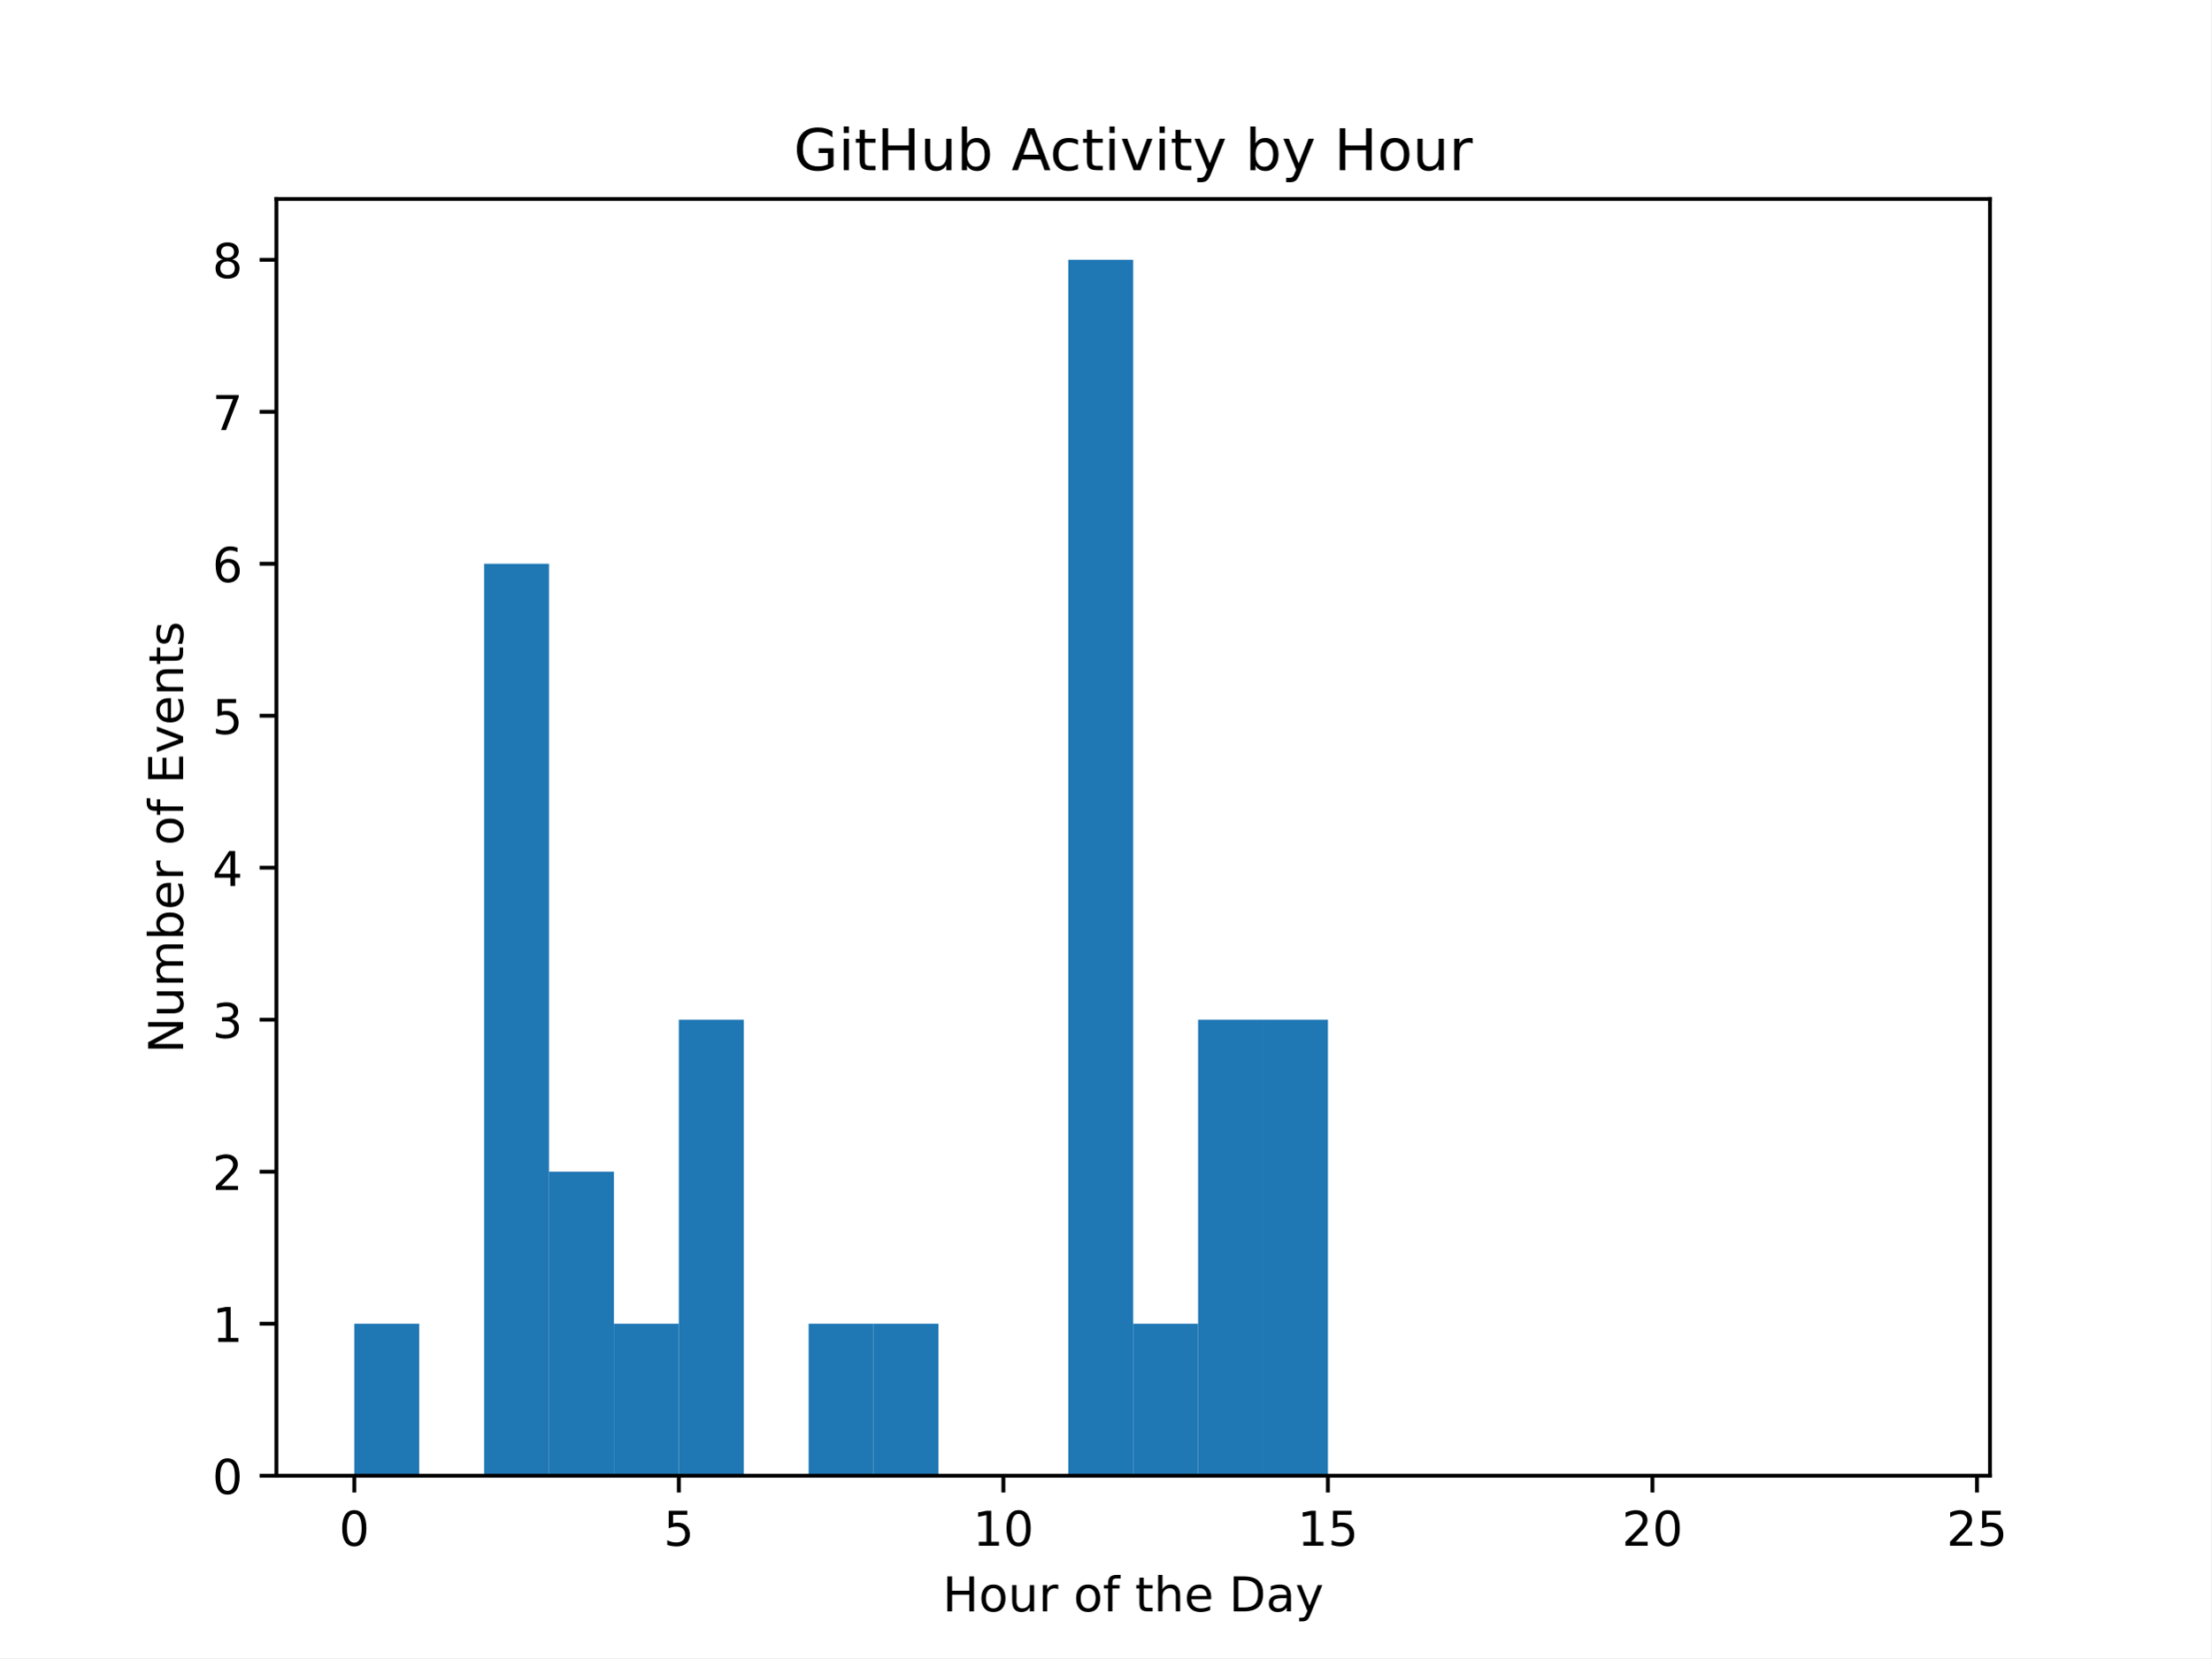
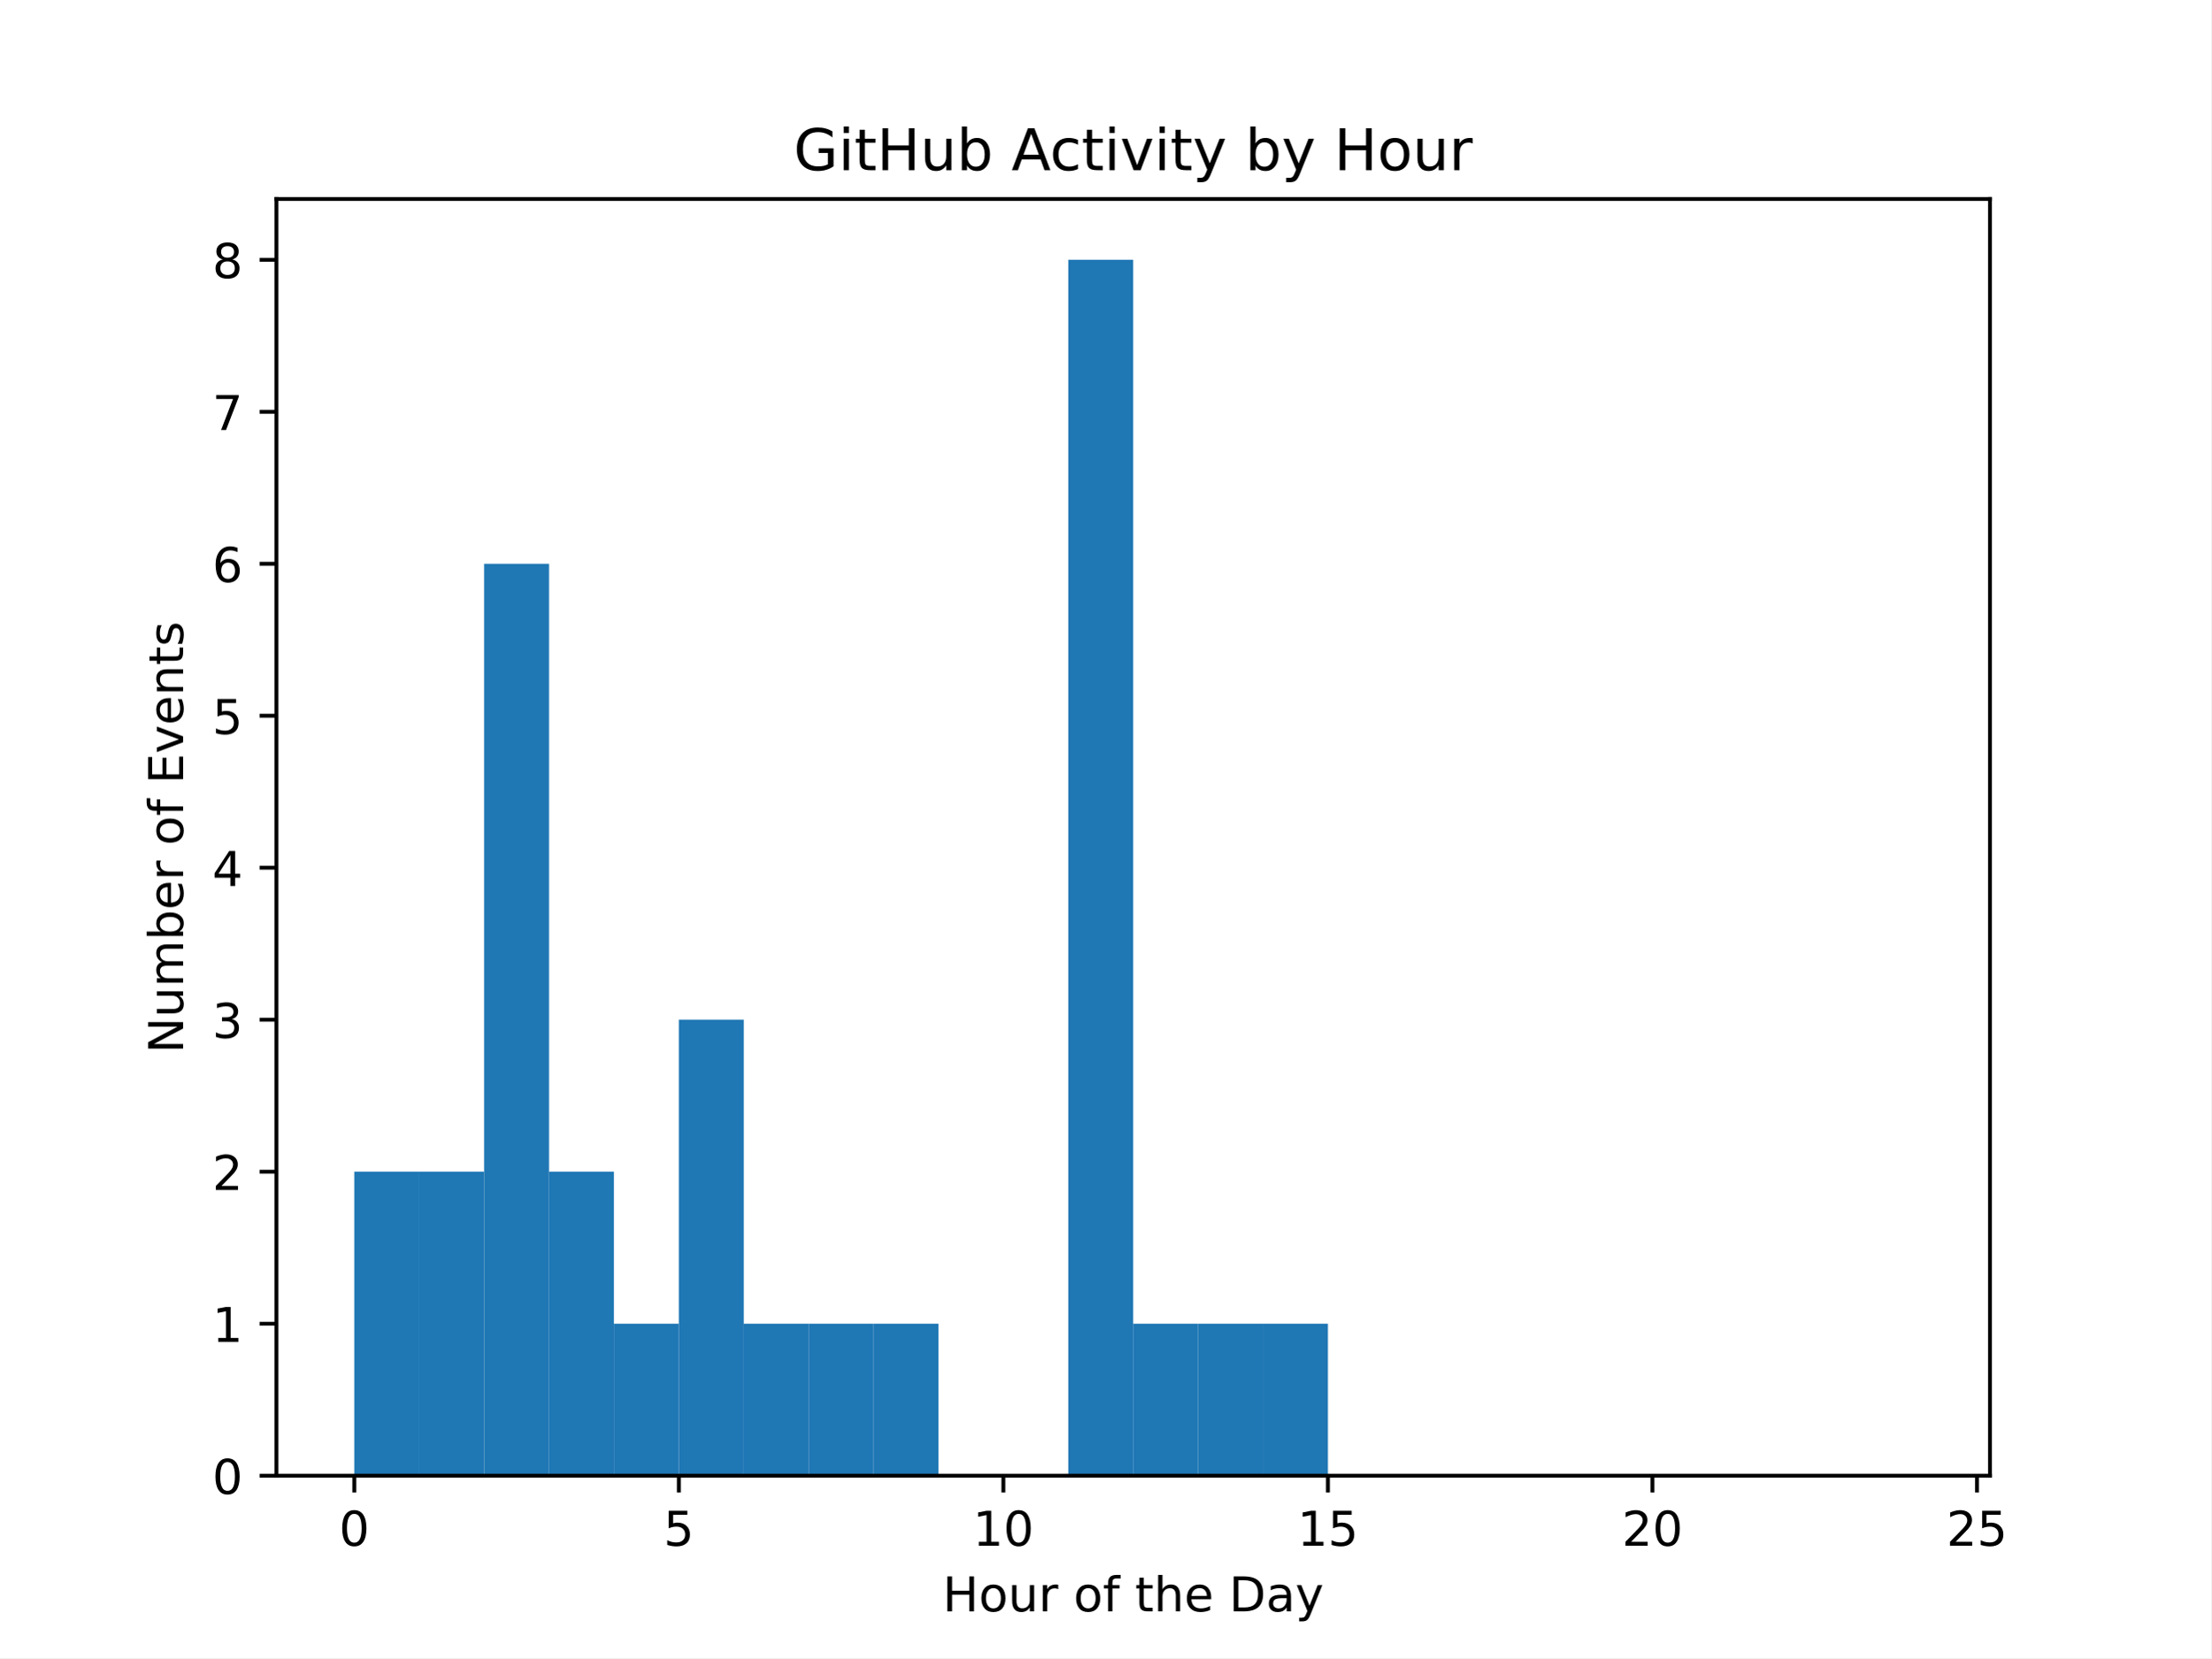
<svg xmlns="http://www.w3.org/2000/svg" xmlns:xlink="http://www.w3.org/1999/xlink" width="460.8pt" height="345.6pt" viewBox="0 0 460.8 345.6" version="1.1">
  <defs>
    <style type="text/css">*{stroke-linejoin: round; stroke-linecap: butt}</style>
  </defs>
  <g id="figure_1">
    <g id="patch_1">
      <path d="M 0 345.6  L 460.8 345.6  L 460.8 0  L 0 0  z " style="fill: #ffffff" />
    </g>
    <g id="axes_1">
      <g id="patch_2">
        <path d="M 57.6 307.584  L 414.72 307.584  L 414.72 41.472  L 57.6 41.472  z " style="fill: #ffffff" />
      </g>
      <g id="patch_3">
-         <path d="M 73.833 307.584  L 87.36 307.584  L 87.36 275.904  L 73.833 275.904  z " clip-path="url(#p357b5700ee)" style="fill: #1f77b4" />
+         <path d="M 73.833 307.584  L 87.36 307.584  L 87.36 244.224  L 73.833 244.224  z " clip-path="url(#p00ab8ff69e)" style="fill: #1f77b4" />
      </g>
      <g id="patch_4">
-         <path d="M 87.36 307.584  L 100.887 307.584  L 100.887 307.584  L 87.36 307.584  z " clip-path="url(#p357b5700ee)" style="fill: #1f77b4" />
+         <path d="M 87.36 307.584  L 100.887 307.584  L 100.887 244.224  L 87.36 244.224  z " clip-path="url(#p00ab8ff69e)" style="fill: #1f77b4" />
      </g>
      <g id="patch_5">
-         <path d="M 100.887 307.584  L 114.415 307.584  L 114.415 117.504  L 100.887 117.504  z " clip-path="url(#p357b5700ee)" style="fill: #1f77b4" />
+         <path d="M 100.887 307.584  L 114.415 307.584  L 114.415 117.504  L 100.887 117.504  z " clip-path="url(#p00ab8ff69e)" style="fill: #1f77b4" />
      </g>
      <g id="patch_6">
-         <path d="M 114.415 307.584  L 127.942 307.584  L 127.942 244.224  L 114.415 244.224  z " clip-path="url(#p357b5700ee)" style="fill: #1f77b4" />
+         <path d="M 114.415 307.584  L 127.942 307.584  L 127.942 244.224  L 114.415 244.224  z " clip-path="url(#p00ab8ff69e)" style="fill: #1f77b4" />
      </g>
      <g id="patch_7">
-         <path d="M 127.942 307.584  L 141.469 307.584  L 141.469 275.904  L 127.942 275.904  z " clip-path="url(#p357b5700ee)" style="fill: #1f77b4" />
+         <path d="M 127.942 307.584  L 141.469 307.584  L 141.469 275.904  L 127.942 275.904  z " clip-path="url(#p00ab8ff69e)" style="fill: #1f77b4" />
      </g>
      <g id="patch_8">
-         <path d="M 141.469 307.584  L 154.996 307.584  L 154.996 212.544  L 141.469 212.544  z " clip-path="url(#p357b5700ee)" style="fill: #1f77b4" />
+         <path d="M 141.469 307.584  L 154.996 307.584  L 154.996 212.544  L 141.469 212.544  z " clip-path="url(#p00ab8ff69e)" style="fill: #1f77b4" />
      </g>
      <g id="patch_9">
-         <path d="M 154.996 307.584  L 168.524 307.584  L 168.524 307.584  L 154.996 307.584  z " clip-path="url(#p357b5700ee)" style="fill: #1f77b4" />
+         <path d="M 154.996 307.584  L 168.524 307.584  L 168.524 275.904  L 154.996 275.904  z " clip-path="url(#p00ab8ff69e)" style="fill: #1f77b4" />
      </g>
      <g id="patch_10">
-         <path d="M 168.524 307.584  L 182.051 307.584  L 182.051 275.904  L 168.524 275.904  z " clip-path="url(#p357b5700ee)" style="fill: #1f77b4" />
+         <path d="M 168.524 307.584  L 182.051 307.584  L 182.051 275.904  L 168.524 275.904  z " clip-path="url(#p00ab8ff69e)" style="fill: #1f77b4" />
      </g>
      <g id="patch_11">
-         <path d="M 182.051 307.584  L 195.578 307.584  L 195.578 275.904  L 182.051 275.904  z " clip-path="url(#p357b5700ee)" style="fill: #1f77b4" />
+         <path d="M 182.051 307.584  L 195.578 307.584  L 195.578 275.904  L 182.051 275.904  z " clip-path="url(#p00ab8ff69e)" style="fill: #1f77b4" />
      </g>
      <g id="patch_12">
-         <path d="M 195.578 307.584  L 209.105 307.584  L 209.105 307.584  L 195.578 307.584  z " clip-path="url(#p357b5700ee)" style="fill: #1f77b4" />
+         <path d="M 195.578 307.584  L 209.105 307.584  L 209.105 307.584  L 195.578 307.584  z " clip-path="url(#p00ab8ff69e)" style="fill: #1f77b4" />
      </g>
      <g id="patch_13">
-         <path d="M 209.105 307.584  L 222.633 307.584  L 222.633 307.584  L 209.105 307.584  z " clip-path="url(#p357b5700ee)" style="fill: #1f77b4" />
+         <path d="M 209.105 307.584  L 222.633 307.584  L 222.633 307.584  L 209.105 307.584  z " clip-path="url(#p00ab8ff69e)" style="fill: #1f77b4" />
      </g>
      <g id="patch_14">
-         <path d="M 222.633 307.584  L 236.16 307.584  L 236.16 54.144  L 222.633 54.144  z " clip-path="url(#p357b5700ee)" style="fill: #1f77b4" />
+         <path d="M 222.633 307.584  L 236.16 307.584  L 236.16 54.144  L 222.633 54.144  z " clip-path="url(#p00ab8ff69e)" style="fill: #1f77b4" />
      </g>
      <g id="patch_15">
-         <path d="M 236.16 307.584  L 249.687 307.584  L 249.687 275.904  L 236.16 275.904  z " clip-path="url(#p357b5700ee)" style="fill: #1f77b4" />
+         <path d="M 236.16 307.584  L 249.687 307.584  L 249.687 275.904  L 236.16 275.904  z " clip-path="url(#p00ab8ff69e)" style="fill: #1f77b4" />
      </g>
      <g id="patch_16">
-         <path d="M 249.687 307.584  L 263.215 307.584  L 263.215 212.544  L 249.687 212.544  z " clip-path="url(#p357b5700ee)" style="fill: #1f77b4" />
+         <path d="M 249.687 307.584  L 263.215 307.584  L 263.215 275.904  L 249.687 275.904  z " clip-path="url(#p00ab8ff69e)" style="fill: #1f77b4" />
      </g>
      <g id="patch_17">
-         <path d="M 263.215 307.584  L 276.742 307.584  L 276.742 212.544  L 263.215 212.544  z " clip-path="url(#p357b5700ee)" style="fill: #1f77b4" />
+         <path d="M 263.215 307.584  L 276.742 307.584  L 276.742 275.904  L 263.215 275.904  z " clip-path="url(#p00ab8ff69e)" style="fill: #1f77b4" />
      </g>
      <g id="patch_18">
-         <path d="M 276.742 307.584  L 290.269 307.584  L 290.269 307.584  L 276.742 307.584  z " clip-path="url(#p357b5700ee)" style="fill: #1f77b4" />
+         <path d="M 276.742 307.584  L 290.269 307.584  L 290.269 307.584  L 276.742 307.584  z " clip-path="url(#p00ab8ff69e)" style="fill: #1f77b4" />
      </g>
      <g id="patch_19">
-         <path d="M 290.269 307.584  L 303.796 307.584  L 303.796 307.584  L 290.269 307.584  z " clip-path="url(#p357b5700ee)" style="fill: #1f77b4" />
+         <path d="M 290.269 307.584  L 303.796 307.584  L 303.796 307.584  L 290.269 307.584  z " clip-path="url(#p00ab8ff69e)" style="fill: #1f77b4" />
      </g>
      <g id="patch_20">
-         <path d="M 303.796 307.584  L 317.324 307.584  L 317.324 307.584  L 303.796 307.584  z " clip-path="url(#p357b5700ee)" style="fill: #1f77b4" />
+         <path d="M 303.796 307.584  L 317.324 307.584  L 317.324 307.584  L 303.796 307.584  z " clip-path="url(#p00ab8ff69e)" style="fill: #1f77b4" />
      </g>
      <g id="patch_21">
-         <path d="M 317.324 307.584  L 330.851 307.584  L 330.851 307.584  L 317.324 307.584  z " clip-path="url(#p357b5700ee)" style="fill: #1f77b4" />
+         <path d="M 317.324 307.584  L 330.851 307.584  L 330.851 307.584  L 317.324 307.584  z " clip-path="url(#p00ab8ff69e)" style="fill: #1f77b4" />
      </g>
      <g id="patch_22">
-         <path d="M 330.851 307.584  L 344.378 307.584  L 344.378 307.584  L 330.851 307.584  z " clip-path="url(#p357b5700ee)" style="fill: #1f77b4" />
+         <path d="M 330.851 307.584  L 344.378 307.584  L 344.378 307.584  L 330.851 307.584  z " clip-path="url(#p00ab8ff69e)" style="fill: #1f77b4" />
      </g>
      <g id="patch_23">
-         <path d="M 344.378 307.584  L 357.905 307.584  L 357.905 307.584  L 344.378 307.584  z " clip-path="url(#p357b5700ee)" style="fill: #1f77b4" />
+         <path d="M 344.378 307.584  L 357.905 307.584  L 357.905 307.584  L 344.378 307.584  z " clip-path="url(#p00ab8ff69e)" style="fill: #1f77b4" />
      </g>
      <g id="patch_24">
-         <path d="M 357.905 307.584  L 371.433 307.584  L 371.433 307.584  L 357.905 307.584  z " clip-path="url(#p357b5700ee)" style="fill: #1f77b4" />
+         <path d="M 357.905 307.584  L 371.433 307.584  L 371.433 307.584  L 357.905 307.584  z " clip-path="url(#p00ab8ff69e)" style="fill: #1f77b4" />
      </g>
      <g id="patch_25">
-         <path d="M 371.433 307.584  L 384.96 307.584  L 384.96 307.584  L 371.433 307.584  z " clip-path="url(#p357b5700ee)" style="fill: #1f77b4" />
+         <path d="M 371.433 307.584  L 384.96 307.584  L 384.96 307.584  L 371.433 307.584  z " clip-path="url(#p00ab8ff69e)" style="fill: #1f77b4" />
      </g>
      <g id="patch_26">
-         <path d="M 384.96 307.584  L 398.487 307.584  L 398.487 307.584  L 384.96 307.584  z " clip-path="url(#p357b5700ee)" style="fill: #1f77b4" />
+         <path d="M 384.96 307.584  L 398.487 307.584  L 398.487 307.584  L 384.96 307.584  z " clip-path="url(#p00ab8ff69e)" style="fill: #1f77b4" />
      </g>
      <g id="matplotlib.axis_1">
        <g id="xtick_1">
          <g id="line2d_1">
            <defs>
-               <path id="mac7dc2cf11" d="M 0 0  L 0 3.5  " style="stroke: #000000; stroke-width: 0.8" />
+               <path id="mc131a80dc0" d="M 0 0  L 0 3.5  " style="stroke: #000000; stroke-width: 0.8" />
            </defs>
            <g>
-               <use xlink:href="#mac7dc2cf11" x="73.833" y="307.584" style="stroke: #000000; stroke-width: 0.8" />
+               <use xlink:href="#mc131a80dc0" x="73.833" y="307.584" style="stroke: #000000; stroke-width: 0.8" />
            </g>
          </g>
          <g id="text_1">
            <g transform="translate(70.65148 322.1824) scale(0.1 -0.1)">
              <defs>
                <path id="DejaVuSans-30" d="M 2034 4250  Q 1547 4250 1301 3770  Q 1056 3291 1056 2328  Q 1056 1369 1301 889  Q 1547 409 2034 409  Q 2525 409 2770 889  Q 3016 1369 3016 2328  Q 3016 3291 2770 3770  Q 2525 4250 2034 4250  z M 2034 4750  Q 2819 4750 3233 4129  Q 3647 3509 3647 2328  Q 3647 1150 3233 529  Q 2819 -91 2034 -91  Q 1250 -91 836 529  Q 422 1150 422 2328  Q 422 3509 836 4129  Q 1250 4750 2034 4750  z " transform="scale(0.015625)" />
              </defs>
              <use xlink:href="#DejaVuSans-30" />
            </g>
          </g>
        </g>
        <g id="xtick_2">
          <g id="line2d_2">
            <g>
-               <use xlink:href="#mac7dc2cf11" x="141.469" y="307.584" style="stroke: #000000; stroke-width: 0.8" />
+               <use xlink:href="#mc131a80dc0" x="141.469" y="307.584" style="stroke: #000000; stroke-width: 0.8" />
            </g>
          </g>
          <g id="text_2">
            <g transform="translate(138.2878 322.1824) scale(0.1 -0.1)">
              <defs>
                <path id="DejaVuSans-35" d="M 691 4666  L 3169 4666  L 3169 4134  L 1269 4134  L 1269 2991  Q 1406 3038 1543 3061  Q 1681 3084 1819 3084  Q 2600 3084 3056 2656  Q 3513 2228 3513 1497  Q 3513 744 3044 326  Q 2575 -91 1722 -91  Q 1428 -91 1123 -41  Q 819 9 494 109  L 494 744  Q 775 591 1075 516  Q 1375 441 1709 441  Q 2250 441 2565 725  Q 2881 1009 2881 1497  Q 2881 1984 2565 2268  Q 2250 2553 1709 2553  Q 1456 2553 1204 2497  Q 953 2441 691 2322  L 691 4666  z " transform="scale(0.015625)" />
              </defs>
              <use xlink:href="#DejaVuSans-35" />
            </g>
          </g>
        </g>
        <g id="xtick_3">
          <g id="line2d_3">
            <g>
-               <use xlink:href="#mac7dc2cf11" x="209.105" y="307.584" style="stroke: #000000; stroke-width: 0.8" />
+               <use xlink:href="#mc131a80dc0" x="209.105" y="307.584" style="stroke: #000000; stroke-width: 0.8" />
            </g>
          </g>
          <g id="text_3">
            <g transform="translate(202.743 322.1824) scale(0.1 -0.1)">
              <defs>
                <path id="DejaVuSans-31" d="M 794 531  L 1825 531  L 1825 4091  L 703 3866  L 703 4441  L 1819 4666  L 2450 4666  L 2450 531  L 3481 531  L 3481 0  L 794 0  L 794 531  z " transform="scale(0.015625)" />
              </defs>
              <use xlink:href="#DejaVuSans-31" />
              <use xlink:href="#DejaVuSans-30" transform="translate(63.62305 0)" />
            </g>
          </g>
        </g>
        <g id="xtick_4">
          <g id="line2d_4">
            <g>
-               <use xlink:href="#mac7dc2cf11" x="276.742" y="307.584" style="stroke: #000000; stroke-width: 0.8" />
+               <use xlink:href="#mc131a80dc0" x="276.742" y="307.584" style="stroke: #000000; stroke-width: 0.8" />
            </g>
          </g>
          <g id="text_4">
            <g transform="translate(270.3793 322.1824) scale(0.1 -0.1)">
              <use xlink:href="#DejaVuSans-31" />
              <use xlink:href="#DejaVuSans-35" transform="translate(63.62305 0)" />
            </g>
          </g>
        </g>
        <g id="xtick_5">
          <g id="line2d_5">
            <g>
-               <use xlink:href="#mac7dc2cf11" x="344.378" y="307.584" style="stroke: #000000; stroke-width: 0.8" />
+               <use xlink:href="#mc131a80dc0" x="344.378" y="307.584" style="stroke: #000000; stroke-width: 0.8" />
            </g>
          </g>
          <g id="text_5">
            <g transform="translate(338.0157 322.1824) scale(0.1 -0.1)">
              <defs>
                <path id="DejaVuSans-32" d="M 1228 531  L 3431 531  L 3431 0  L 469 0  L 469 531  Q 828 903 1448 1529  Q 2069 2156 2228 2338  Q 2531 2678 2651 2914  Q 2772 3150 2772 3378  Q 2772 3750 2511 3984  Q 2250 4219 1831 4219  Q 1534 4219 1204 4116  Q 875 4013 500 3803  L 500 4441  Q 881 4594 1212 4672  Q 1544 4750 1819 4750  Q 2544 4750 2975 4387  Q 3406 4025 3406 3419  Q 3406 3131 3298 2873  Q 3191 2616 2906 2266  Q 2828 2175 2409 1742  Q 1991 1309 1228 531  z " transform="scale(0.015625)" />
              </defs>
              <use xlink:href="#DejaVuSans-32" />
              <use xlink:href="#DejaVuSans-30" transform="translate(63.62305 0)" />
            </g>
          </g>
        </g>
        <g id="xtick_6">
          <g id="line2d_6">
            <g>
-               <use xlink:href="#mac7dc2cf11" x="412.015" y="307.584" style="stroke: #000000; stroke-width: 0.8" />
+               <use xlink:href="#mc131a80dc0" x="412.015" y="307.584" style="stroke: #000000; stroke-width: 0.8" />
            </g>
          </g>
          <g id="text_6">
            <g transform="translate(405.652 322.1824) scale(0.1 -0.1)">
              <use xlink:href="#DejaVuSans-32" />
              <use xlink:href="#DejaVuSans-35" transform="translate(63.62305 0)" />
            </g>
          </g>
        </g>
        <g id="text_7">
          <g transform="translate(196.4506 335.8606) scale(0.1 -0.1)">
            <defs>
              <path id="DejaVuSans-48" d="M 628 4666  L 1259 4666  L 1259 2753  L 3553 2753  L 3553 4666  L 4184 4666  L 4184 0  L 3553 0  L 3553 2222  L 1259 2222  L 1259 0  L 628 0  L 628 4666  z " transform="scale(0.015625)" />
              <path id="DejaVuSans-6f" d="M 1959 3097  Q 1497 3097 1228 2736  Q 959 2375 959 1747  Q 959 1119 1226 758  Q 1494 397 1959 397  Q 2419 397 2687 759  Q 2956 1122 2956 1747  Q 2956 2369 2687 2733  Q 2419 3097 1959 3097  z M 1959 3584  Q 2709 3584 3137 3096  Q 3566 2609 3566 1747  Q 3566 888 3137 398  Q 2709 -91 1959 -91  Q 1206 -91 779 398  Q 353 888 353 1747  Q 353 2609 779 3096  Q 1206 3584 1959 3584  z " transform="scale(0.015625)" />
              <path id="DejaVuSans-75" d="M 544 1381  L 544 3500  L 1119 3500  L 1119 1403  Q 1119 906 1312 657  Q 1506 409 1894 409  Q 2359 409 2629 706  Q 2900 1003 2900 1516  L 2900 3500  L 3475 3500  L 3475 0  L 2900 0  L 2900 538  Q 2691 219 2414 64  Q 2138 -91 1772 -91  Q 1169 -91 856 284  Q 544 659 544 1381  z M 1991 3584  L 1991 3584  z " transform="scale(0.015625)" />
              <path id="DejaVuSans-72" d="M 2631 2963  Q 2534 3019 2420 3045  Q 2306 3072 2169 3072  Q 1681 3072 1420 2755  Q 1159 2438 1159 1844  L 1159 0  L 581 0  L 581 3500  L 1159 3500  L 1159 2956  Q 1341 3275 1631 3429  Q 1922 3584 2338 3584  Q 2397 3584 2469 3576  Q 2541 3569 2628 3553  L 2631 2963  z " transform="scale(0.015625)" />
              <path id="DejaVuSans-20" transform="scale(0.015625)" />
              <path id="DejaVuSans-66" d="M 2375 4863  L 2375 4384  L 1825 4384  Q 1516 4384 1395 4259  Q 1275 4134 1275 3809  L 1275 3500  L 2222 3500  L 2222 3053  L 1275 3053  L 1275 0  L 697 0  L 697 3053  L 147 3053  L 147 3500  L 697 3500  L 697 3744  Q 697 4328 969 4595  Q 1241 4863 1831 4863  L 2375 4863  z " transform="scale(0.015625)" />
              <path id="DejaVuSans-74" d="M 1172 4494  L 1172 3500  L 2356 3500  L 2356 3053  L 1172 3053  L 1172 1153  Q 1172 725 1289 603  Q 1406 481 1766 481  L 2356 481  L 2356 0  L 1766 0  Q 1100 0 847 248  Q 594 497 594 1153  L 594 3053  L 172 3053  L 172 3500  L 594 3500  L 594 4494  L 1172 4494  z " transform="scale(0.015625)" />
              <path id="DejaVuSans-68" d="M 3513 2113  L 3513 0  L 2938 0  L 2938 2094  Q 2938 2591 2744 2837  Q 2550 3084 2163 3084  Q 1697 3084 1428 2787  Q 1159 2491 1159 1978  L 1159 0  L 581 0  L 581 4863  L 1159 4863  L 1159 2956  Q 1366 3272 1645 3428  Q 1925 3584 2291 3584  Q 2894 3584 3203 3211  Q 3513 2838 3513 2113  z " transform="scale(0.015625)" />
              <path id="DejaVuSans-65" d="M 3597 1894  L 3597 1613  L 953 1613  Q 991 1019 1311 708  Q 1631 397 2203 397  Q 2534 397 2845 478  Q 3156 559 3463 722  L 3463 178  Q 3153 47 2828 -22  Q 2503 -91 2169 -91  Q 1331 -91 842 396  Q 353 884 353 1716  Q 353 2575 817 3079  Q 1281 3584 2069 3584  Q 2775 3584 3186 3129  Q 3597 2675 3597 1894  z M 3022 2063  Q 3016 2534 2758 2815  Q 2500 3097 2075 3097  Q 1594 3097 1305 2825  Q 1016 2553 972 2059  L 3022 2063  z " transform="scale(0.015625)" />
              <path id="DejaVuSans-44" d="M 1259 4147  L 1259 519  L 2022 519  Q 2988 519 3436 956  Q 3884 1394 3884 2338  Q 3884 3275 3436 3711  Q 2988 4147 2022 4147  L 1259 4147  z M 628 4666  L 1925 4666  Q 3281 4666 3915 4102  Q 4550 3538 4550 2338  Q 4550 1131 3912 565  Q 3275 0 1925 0  L 628 0  L 628 4666  z " transform="scale(0.015625)" />
              <path id="DejaVuSans-61" d="M 2194 1759  Q 1497 1759 1228 1600  Q 959 1441 959 1056  Q 959 750 1161 570  Q 1363 391 1709 391  Q 2188 391 2477 730  Q 2766 1069 2766 1631  L 2766 1759  L 2194 1759  z M 3341 1997  L 3341 0  L 2766 0  L 2766 531  Q 2569 213 2275 61  Q 1981 -91 1556 -91  Q 1019 -91 701 211  Q 384 513 384 1019  Q 384 1609 779 1909  Q 1175 2209 1959 2209  L 2766 2209  L 2766 2266  Q 2766 2663 2505 2880  Q 2244 3097 1772 3097  Q 1472 3097 1187 3025  Q 903 2953 641 2809  L 641 3341  Q 956 3463 1253 3523  Q 1550 3584 1831 3584  Q 2591 3584 2966 3190  Q 3341 2797 3341 1997  z " transform="scale(0.015625)" />
              <path id="DejaVuSans-79" d="M 2059 -325  Q 1816 -950 1584 -1140  Q 1353 -1331 966 -1331  L 506 -1331  L 506 -850  L 844 -850  Q 1081 -850 1212 -737  Q 1344 -625 1503 -206  L 1606 56  L 191 3500  L 800 3500  L 1894 763  L 2988 3500  L 3597 3500  L 2059 -325  z " transform="scale(0.015625)" />
            </defs>
            <use xlink:href="#DejaVuSans-48" />
            <use xlink:href="#DejaVuSans-6f" transform="translate(75.19531 0)" />
            <use xlink:href="#DejaVuSans-75" transform="translate(136.377 0)" />
            <use xlink:href="#DejaVuSans-72" transform="translate(199.7559 0)" />
            <use xlink:href="#DejaVuSans-20" transform="translate(240.8691 0)" />
            <use xlink:href="#DejaVuSans-6f" transform="translate(272.6562 0)" />
            <use xlink:href="#DejaVuSans-66" transform="translate(333.8379 0)" />
            <use xlink:href="#DejaVuSans-20" transform="translate(369.043 0)" />
            <use xlink:href="#DejaVuSans-74" transform="translate(400.8301 0)" />
            <use xlink:href="#DejaVuSans-68" transform="translate(440.0391 0)" />
            <use xlink:href="#DejaVuSans-65" transform="translate(503.418 0)" />
            <use xlink:href="#DejaVuSans-20" transform="translate(564.9414 0)" />
            <use xlink:href="#DejaVuSans-44" transform="translate(596.7285 0)" />
            <use xlink:href="#DejaVuSans-61" transform="translate(673.7305 0)" />
            <use xlink:href="#DejaVuSans-79" transform="translate(735.0098 0)" />
          </g>
        </g>
      </g>
      <g id="matplotlib.axis_2">
        <g id="ytick_1">
          <g id="line2d_7">
            <defs>
-               <path id="mc9cb6617a9" d="M 0 0  L -3.5 0  " style="stroke: #000000; stroke-width: 0.8" />
+               <path id="m6686f463a0" d="M 0 0  L -3.5 0  " style="stroke: #000000; stroke-width: 0.8" />
            </defs>
            <g>
-               <use xlink:href="#mc9cb6617a9" x="57.6" y="307.584" style="stroke: #000000; stroke-width: 0.8" />
+               <use xlink:href="#m6686f463a0" x="57.6" y="307.584" style="stroke: #000000; stroke-width: 0.8" />
            </g>
          </g>
          <g id="text_8">
            <g transform="translate(44.2375 311.3832) scale(0.1 -0.1)">
              <use xlink:href="#DejaVuSans-30" />
            </g>
          </g>
        </g>
        <g id="ytick_2">
          <g id="line2d_8">
            <g>
-               <use xlink:href="#mc9cb6617a9" x="57.6" y="275.904" style="stroke: #000000; stroke-width: 0.8" />
+               <use xlink:href="#m6686f463a0" x="57.6" y="275.904" style="stroke: #000000; stroke-width: 0.8" />
            </g>
          </g>
          <g id="text_9">
            <g transform="translate(44.2375 279.7032) scale(0.1 -0.1)">
              <use xlink:href="#DejaVuSans-31" />
            </g>
          </g>
        </g>
        <g id="ytick_3">
          <g id="line2d_9">
            <g>
-               <use xlink:href="#mc9cb6617a9" x="57.6" y="244.224" style="stroke: #000000; stroke-width: 0.8" />
+               <use xlink:href="#m6686f463a0" x="57.6" y="244.224" style="stroke: #000000; stroke-width: 0.8" />
            </g>
          </g>
          <g id="text_10">
            <g transform="translate(44.2375 248.0232) scale(0.1 -0.1)">
              <use xlink:href="#DejaVuSans-32" />
            </g>
          </g>
        </g>
        <g id="ytick_4">
          <g id="line2d_10">
            <g>
-               <use xlink:href="#mc9cb6617a9" x="57.6" y="212.544" style="stroke: #000000; stroke-width: 0.8" />
+               <use xlink:href="#m6686f463a0" x="57.6" y="212.544" style="stroke: #000000; stroke-width: 0.8" />
            </g>
          </g>
          <g id="text_11">
            <g transform="translate(44.2375 216.3432) scale(0.1 -0.1)">
              <defs>
                <path id="DejaVuSans-33" d="M 2597 2516  Q 3050 2419 3304 2112  Q 3559 1806 3559 1356  Q 3559 666 3084 287  Q 2609 -91 1734 -91  Q 1441 -91 1130 -33  Q 819 25 488 141  L 488 750  Q 750 597 1062 519  Q 1375 441 1716 441  Q 2309 441 2620 675  Q 2931 909 2931 1356  Q 2931 1769 2642 2001  Q 2353 2234 1838 2234  L 1294 2234  L 1294 2753  L 1863 2753  Q 2328 2753 2575 2939  Q 2822 3125 2822 3475  Q 2822 3834 2567 4026  Q 2313 4219 1838 4219  Q 1578 4219 1281 4162  Q 984 4106 628 3988  L 628 4550  Q 988 4650 1302 4700  Q 1616 4750 1894 4750  Q 2613 4750 3031 4423  Q 3450 4097 3450 3541  Q 3450 3153 3228 2886  Q 3006 2619 2597 2516  z " transform="scale(0.015625)" />
              </defs>
              <use xlink:href="#DejaVuSans-33" />
            </g>
          </g>
        </g>
        <g id="ytick_5">
          <g id="line2d_11">
            <g>
-               <use xlink:href="#mc9cb6617a9" x="57.6" y="180.864" style="stroke: #000000; stroke-width: 0.8" />
+               <use xlink:href="#m6686f463a0" x="57.6" y="180.864" style="stroke: #000000; stroke-width: 0.8" />
            </g>
          </g>
          <g id="text_12">
            <g transform="translate(44.2375 184.6632) scale(0.1 -0.1)">
              <defs>
                <path id="DejaVuSans-34" d="M 2419 4116  L 825 1625  L 2419 1625  L 2419 4116  z M 2253 4666  L 3047 4666  L 3047 1625  L 3713 1625  L 3713 1100  L 3047 1100  L 3047 0  L 2419 0  L 2419 1100  L 313 1100  L 313 1709  L 2253 4666  z " transform="scale(0.015625)" />
              </defs>
              <use xlink:href="#DejaVuSans-34" />
            </g>
          </g>
        </g>
        <g id="ytick_6">
          <g id="line2d_12">
            <g>
-               <use xlink:href="#mc9cb6617a9" x="57.6" y="149.184" style="stroke: #000000; stroke-width: 0.8" />
+               <use xlink:href="#m6686f463a0" x="57.6" y="149.184" style="stroke: #000000; stroke-width: 0.8" />
            </g>
          </g>
          <g id="text_13">
            <g transform="translate(44.2375 152.9832) scale(0.1 -0.1)">
              <use xlink:href="#DejaVuSans-35" />
            </g>
          </g>
        </g>
        <g id="ytick_7">
          <g id="line2d_13">
            <g>
-               <use xlink:href="#mc9cb6617a9" x="57.6" y="117.504" style="stroke: #000000; stroke-width: 0.8" />
+               <use xlink:href="#m6686f463a0" x="57.6" y="117.504" style="stroke: #000000; stroke-width: 0.8" />
            </g>
          </g>
          <g id="text_14">
            <g transform="translate(44.2375 121.3032) scale(0.1 -0.1)">
              <defs>
                <path id="DejaVuSans-36" d="M 2113 2584  Q 1688 2584 1439 2293  Q 1191 2003 1191 1497  Q 1191 994 1439 701  Q 1688 409 2113 409  Q 2538 409 2786 701  Q 3034 994 3034 1497  Q 3034 2003 2786 2293  Q 2538 2584 2113 2584  z M 3366 4563  L 3366 3988  Q 3128 4100 2886 4159  Q 2644 4219 2406 4219  Q 1781 4219 1451 3797  Q 1122 3375 1075 2522  Q 1259 2794 1537 2939  Q 1816 3084 2150 3084  Q 2853 3084 3261 2657  Q 3669 2231 3669 1497  Q 3669 778 3244 343  Q 2819 -91 2113 -91  Q 1303 -91 875 529  Q 447 1150 447 2328  Q 447 3434 972 4092  Q 1497 4750 2381 4750  Q 2619 4750 2861 4703  Q 3103 4656 3366 4563  z " transform="scale(0.015625)" />
              </defs>
              <use xlink:href="#DejaVuSans-36" />
            </g>
          </g>
        </g>
        <g id="ytick_8">
          <g id="line2d_14">
            <g>
-               <use xlink:href="#mc9cb6617a9" x="57.6" y="85.824" style="stroke: #000000; stroke-width: 0.8" />
+               <use xlink:href="#m6686f463a0" x="57.6" y="85.824" style="stroke: #000000; stroke-width: 0.8" />
            </g>
          </g>
          <g id="text_15">
            <g transform="translate(44.2375 89.62322) scale(0.1 -0.1)">
              <defs>
                <path id="DejaVuSans-37" d="M 525 4666  L 3525 4666  L 3525 4397  L 1831 0  L 1172 0  L 2766 4134  L 525 4134  L 525 4666  z " transform="scale(0.015625)" />
              </defs>
              <use xlink:href="#DejaVuSans-37" />
            </g>
          </g>
        </g>
        <g id="ytick_9">
          <g id="line2d_15">
            <g>
-               <use xlink:href="#mc9cb6617a9" x="57.6" y="54.144" style="stroke: #000000; stroke-width: 0.8" />
+               <use xlink:href="#m6686f463a0" x="57.6" y="54.144" style="stroke: #000000; stroke-width: 0.8" />
            </g>
          </g>
          <g id="text_16">
            <g transform="translate(44.2375 57.94322) scale(0.1 -0.1)">
              <defs>
                <path id="DejaVuSans-38" d="M 2034 2216  Q 1584 2216 1326 1975  Q 1069 1734 1069 1313  Q 1069 891 1326 650  Q 1584 409 2034 409  Q 2484 409 2743 651  Q 3003 894 3003 1313  Q 3003 1734 2745 1975  Q 2488 2216 2034 2216  z M 1403 2484  Q 997 2584 770 2862  Q 544 3141 544 3541  Q 544 4100 942 4425  Q 1341 4750 2034 4750  Q 2731 4750 3128 4425  Q 3525 4100 3525 3541  Q 3525 3141 3298 2862  Q 3072 2584 2669 2484  Q 3125 2378 3379 2068  Q 3634 1759 3634 1313  Q 3634 634 3220 271  Q 2806 -91 2034 -91  Q 1263 -91 848 271  Q 434 634 434 1313  Q 434 1759 690 2068  Q 947 2378 1403 2484  z M 1172 3481  Q 1172 3119 1398 2916  Q 1625 2713 2034 2713  Q 2441 2713 2670 2916  Q 2900 3119 2900 3481  Q 2900 3844 2670 4047  Q 2441 4250 2034 4250  Q 1625 4250 1398 4047  Q 1172 3844 1172 3481  z " transform="scale(0.015625)" />
              </defs>
              <use xlink:href="#DejaVuSans-38" />
            </g>
          </g>
        </g>
        <g id="text_17">
          <g transform="translate(38.15781 219.5405) rotate(-90) scale(0.1 -0.1)">
            <defs>
              <path id="DejaVuSans-4e" d="M 628 4666  L 1478 4666  L 3547 763  L 3547 4666  L 4159 4666  L 4159 0  L 3309 0  L 1241 3903  L 1241 0  L 628 0  L 628 4666  z " transform="scale(0.015625)" />
              <path id="DejaVuSans-6d" d="M 3328 2828  Q 3544 3216 3844 3400  Q 4144 3584 4550 3584  Q 5097 3584 5394 3201  Q 5691 2819 5691 2113  L 5691 0  L 5113 0  L 5113 2094  Q 5113 2597 4934 2840  Q 4756 3084 4391 3084  Q 3944 3084 3684 2787  Q 3425 2491 3425 1978  L 3425 0  L 2847 0  L 2847 2094  Q 2847 2600 2669 2842  Q 2491 3084 2119 3084  Q 1678 3084 1418 2786  Q 1159 2488 1159 1978  L 1159 0  L 581 0  L 581 3500  L 1159 3500  L 1159 2956  Q 1356 3278 1631 3431  Q 1906 3584 2284 3584  Q 2666 3584 2933 3390  Q 3200 3197 3328 2828  z " transform="scale(0.015625)" />
              <path id="DejaVuSans-62" d="M 3116 1747  Q 3116 2381 2855 2742  Q 2594 3103 2138 3103  Q 1681 3103 1420 2742  Q 1159 2381 1159 1747  Q 1159 1113 1420 752  Q 1681 391 2138 391  Q 2594 391 2855 752  Q 3116 1113 3116 1747  z M 1159 2969  Q 1341 3281 1617 3432  Q 1894 3584 2278 3584  Q 2916 3584 3314 3078  Q 3713 2572 3713 1747  Q 3713 922 3314 415  Q 2916 -91 2278 -91  Q 1894 -91 1617 61  Q 1341 213 1159 525  L 1159 0  L 581 0  L 581 4863  L 1159 4863  L 1159 2969  z " transform="scale(0.015625)" />
              <path id="DejaVuSans-45" d="M 628 4666  L 3578 4666  L 3578 4134  L 1259 4134  L 1259 2753  L 3481 2753  L 3481 2222  L 1259 2222  L 1259 531  L 3634 531  L 3634 0  L 628 0  L 628 4666  z " transform="scale(0.015625)" />
              <path id="DejaVuSans-76" d="M 191 3500  L 800 3500  L 1894 563  L 2988 3500  L 3597 3500  L 2284 0  L 1503 0  L 191 3500  z " transform="scale(0.015625)" />
              <path id="DejaVuSans-6e" d="M 3513 2113  L 3513 0  L 2938 0  L 2938 2094  Q 2938 2591 2744 2837  Q 2550 3084 2163 3084  Q 1697 3084 1428 2787  Q 1159 2491 1159 1978  L 1159 0  L 581 0  L 581 3500  L 1159 3500  L 1159 2956  Q 1366 3272 1645 3428  Q 1925 3584 2291 3584  Q 2894 3584 3203 3211  Q 3513 2838 3513 2113  z " transform="scale(0.015625)" />
              <path id="DejaVuSans-73" d="M 2834 3397  L 2834 2853  Q 2591 2978 2328 3040  Q 2066 3103 1784 3103  Q 1356 3103 1142 2972  Q 928 2841 928 2578  Q 928 2378 1081 2264  Q 1234 2150 1697 2047  L 1894 2003  Q 2506 1872 2764 1633  Q 3022 1394 3022 966  Q 3022 478 2636 193  Q 2250 -91 1575 -91  Q 1294 -91 989 -36  Q 684 19 347 128  L 347 722  Q 666 556 975 473  Q 1284 391 1588 391  Q 1994 391 2212 530  Q 2431 669 2431 922  Q 2431 1156 2273 1281  Q 2116 1406 1581 1522  L 1381 1569  Q 847 1681 609 1914  Q 372 2147 372 2553  Q 372 3047 722 3315  Q 1072 3584 1716 3584  Q 2034 3584 2315 3537  Q 2597 3491 2834 3397  z " transform="scale(0.015625)" />
            </defs>
            <use xlink:href="#DejaVuSans-4e" />
            <use xlink:href="#DejaVuSans-75" transform="translate(74.80469 0)" />
            <use xlink:href="#DejaVuSans-6d" transform="translate(138.1836 0)" />
            <use xlink:href="#DejaVuSans-62" transform="translate(235.5957 0)" />
            <use xlink:href="#DejaVuSans-65" transform="translate(299.0723 0)" />
            <use xlink:href="#DejaVuSans-72" transform="translate(360.5957 0)" />
            <use xlink:href="#DejaVuSans-20" transform="translate(401.709 0)" />
            <use xlink:href="#DejaVuSans-6f" transform="translate(433.4961 0)" />
            <use xlink:href="#DejaVuSans-66" transform="translate(494.6777 0)" />
            <use xlink:href="#DejaVuSans-20" transform="translate(529.8828 0)" />
            <use xlink:href="#DejaVuSans-45" transform="translate(561.6699 0)" />
            <use xlink:href="#DejaVuSans-76" transform="translate(624.8535 0)" />
            <use xlink:href="#DejaVuSans-65" transform="translate(684.0332 0)" />
            <use xlink:href="#DejaVuSans-6e" transform="translate(745.5566 0)" />
            <use xlink:href="#DejaVuSans-74" transform="translate(808.9355 0)" />
            <use xlink:href="#DejaVuSans-73" transform="translate(848.1445 0)" />
          </g>
        </g>
      </g>
      <g id="patch_27">
        <path d="M 57.6 307.584  L 57.6 41.472  " style="fill: none; stroke: #000000; stroke-width: 0.8; stroke-linejoin: miter; stroke-linecap: square" />
      </g>
      <g id="patch_28">
        <path d="M 414.72 307.584  L 414.72 41.472  " style="fill: none; stroke: #000000; stroke-width: 0.8; stroke-linejoin: miter; stroke-linecap: square" />
      </g>
      <g id="patch_29">
        <path d="M 57.6 307.584  L 414.72 307.584  " style="fill: none; stroke: #000000; stroke-width: 0.8; stroke-linejoin: miter; stroke-linecap: square" />
      </g>
      <g id="patch_30">
        <path d="M 57.6 41.472  L 414.72 41.472  " style="fill: none; stroke: #000000; stroke-width: 0.8; stroke-linejoin: miter; stroke-linecap: square" />
      </g>
      <g id="text_18">
        <g transform="translate(165.3956 35.472) scale(0.12 -0.12)">
          <defs>
            <path id="DejaVuSans-47" d="M 3809 666  L 3809 1919  L 2778 1919  L 2778 2438  L 4434 2438  L 4434 434  Q 4069 175 3628 42  Q 3188 -91 2688 -91  Q 1594 -91 976 548  Q 359 1188 359 2328  Q 359 3472 976 4111  Q 1594 4750 2688 4750  Q 3144 4750 3555 4637  Q 3966 4525 4313 4306  L 4313 3634  Q 3963 3931 3569 4081  Q 3175 4231 2741 4231  Q 1884 4231 1454 3753  Q 1025 3275 1025 2328  Q 1025 1384 1454 906  Q 1884 428 2741 428  Q 3075 428 3337 486  Q 3600 544 3809 666  z " transform="scale(0.015625)" />
            <path id="DejaVuSans-69" d="M 603 3500  L 1178 3500  L 1178 0  L 603 0  L 603 3500  z M 603 4863  L 1178 4863  L 1178 4134  L 603 4134  L 603 4863  z " transform="scale(0.015625)" />
            <path id="DejaVuSans-41" d="M 2188 4044  L 1331 1722  L 3047 1722  L 2188 4044  z M 1831 4666  L 2547 4666  L 4325 0  L 3669 0  L 3244 1197  L 1141 1197  L 716 0  L 50 0  L 1831 4666  z " transform="scale(0.015625)" />
            <path id="DejaVuSans-63" d="M 3122 3366  L 3122 2828  Q 2878 2963 2633 3030  Q 2388 3097 2138 3097  Q 1578 3097 1268 2742  Q 959 2388 959 1747  Q 959 1106 1268 751  Q 1578 397 2138 397  Q 2388 397 2633 464  Q 2878 531 3122 666  L 3122 134  Q 2881 22 2623 -34  Q 2366 -91 2075 -91  Q 1284 -91 818 406  Q 353 903 353 1747  Q 353 2603 823 3093  Q 1294 3584 2113 3584  Q 2378 3584 2631 3529  Q 2884 3475 3122 3366  z " transform="scale(0.015625)" />
          </defs>
          <use xlink:href="#DejaVuSans-47" />
          <use xlink:href="#DejaVuSans-69" transform="translate(77.49023 0)" />
          <use xlink:href="#DejaVuSans-74" transform="translate(105.2734 0)" />
          <use xlink:href="#DejaVuSans-48" transform="translate(144.4824 0)" />
          <use xlink:href="#DejaVuSans-75" transform="translate(219.6777 0)" />
          <use xlink:href="#DejaVuSans-62" transform="translate(283.0566 0)" />
          <use xlink:href="#DejaVuSans-20" transform="translate(346.5332 0)" />
          <use xlink:href="#DejaVuSans-41" transform="translate(378.3203 0)" />
          <use xlink:href="#DejaVuSans-63" transform="translate(444.9785 0)" />
          <use xlink:href="#DejaVuSans-74" transform="translate(499.959 0)" />
          <use xlink:href="#DejaVuSans-69" transform="translate(539.168 0)" />
          <use xlink:href="#DejaVuSans-76" transform="translate(566.9512 0)" />
          <use xlink:href="#DejaVuSans-69" transform="translate(626.1309 0)" />
          <use xlink:href="#DejaVuSans-74" transform="translate(653.9141 0)" />
          <use xlink:href="#DejaVuSans-79" transform="translate(693.123 0)" />
          <use xlink:href="#DejaVuSans-20" transform="translate(752.3027 0)" />
          <use xlink:href="#DejaVuSans-62" transform="translate(784.0898 0)" />
          <use xlink:href="#DejaVuSans-79" transform="translate(847.5664 0)" />
          <use xlink:href="#DejaVuSans-20" transform="translate(906.7461 0)" />
          <use xlink:href="#DejaVuSans-48" transform="translate(938.5332 0)" />
          <use xlink:href="#DejaVuSans-6f" transform="translate(1013.729 0)" />
          <use xlink:href="#DejaVuSans-75" transform="translate(1074.91 0)" />
          <use xlink:href="#DejaVuSans-72" transform="translate(1138.289 0)" />
        </g>
      </g>
    </g>
  </g>
  <defs>
-     <clipPath id="p357b5700ee">
+     <clipPath id="p00ab8ff69e">
      <rect x="57.6" y="41.472" width="357.12" height="266.112" />
    </clipPath>
  </defs>
</svg>
